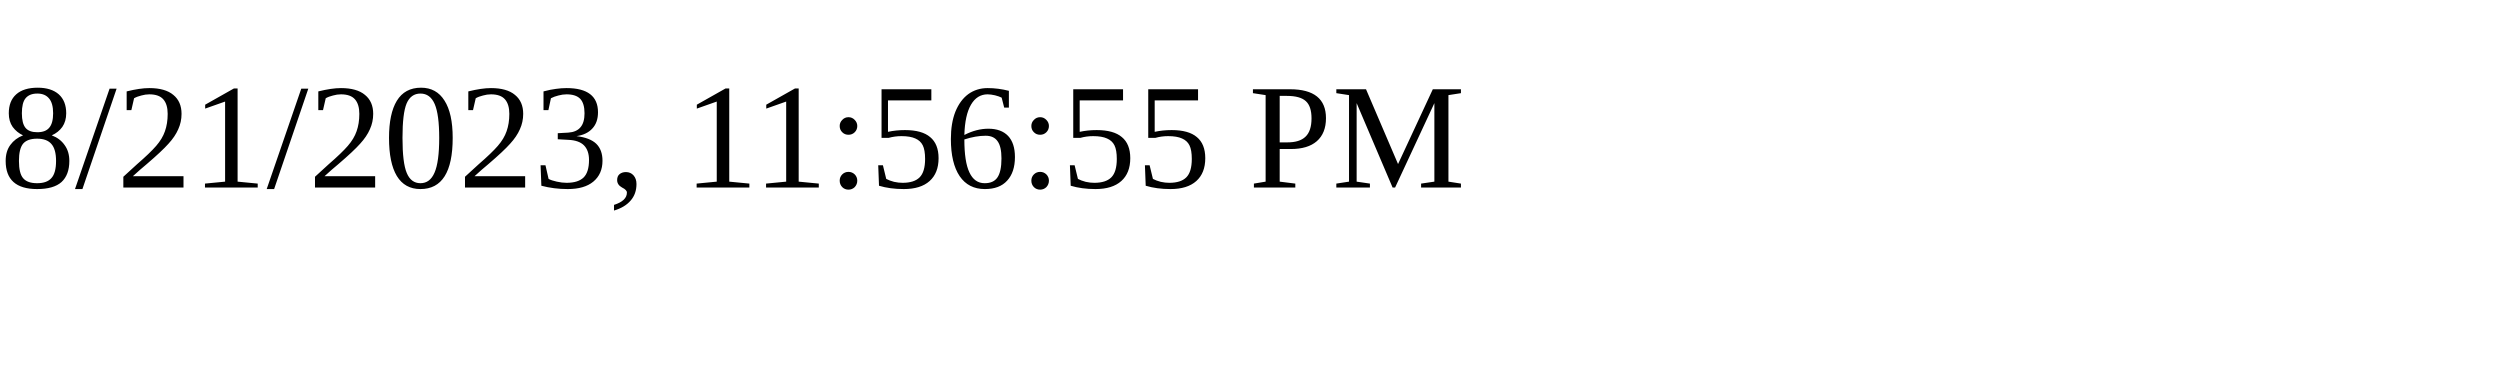
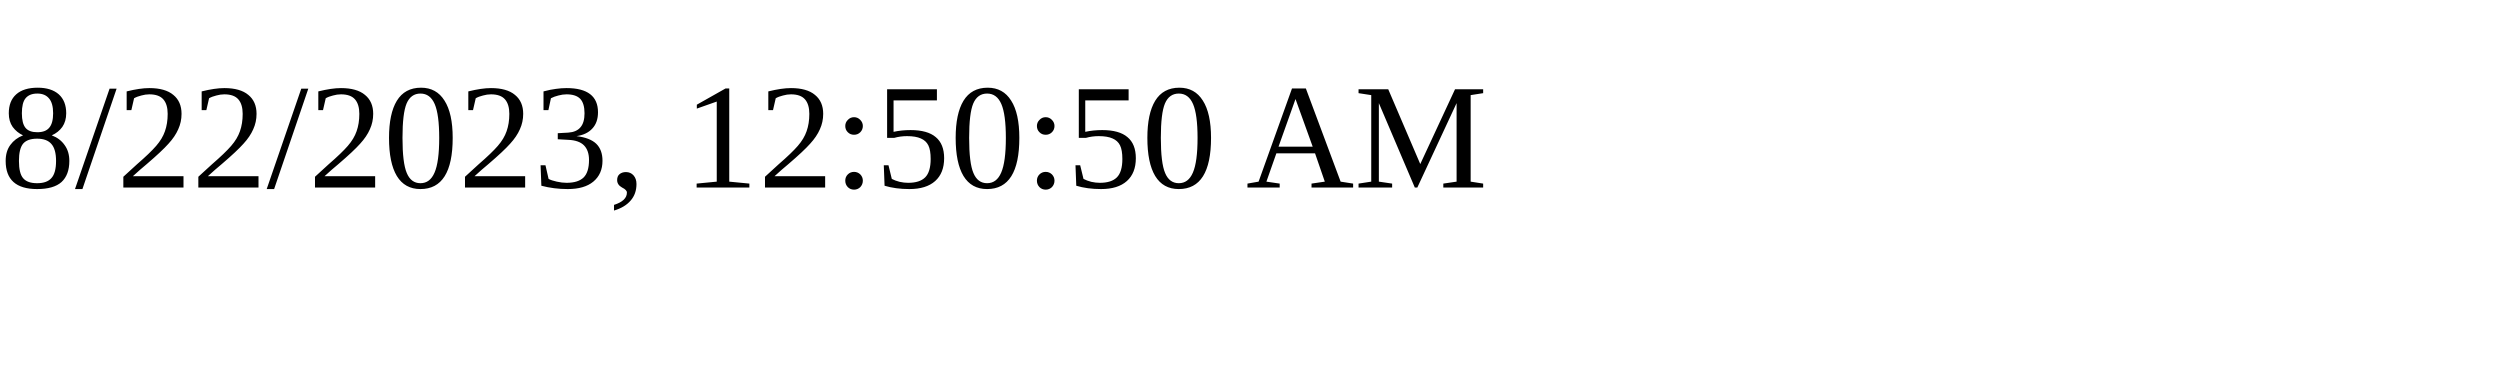
<svg xmlns="http://www.w3.org/2000/svg" height="30" width="200">
-   <text x="0" y="15">8/21/2023, 11:56:55 PM</text>
+   <text x="0" y="15">8/22/2023, 12:50:50 AM</text>
</svg>
